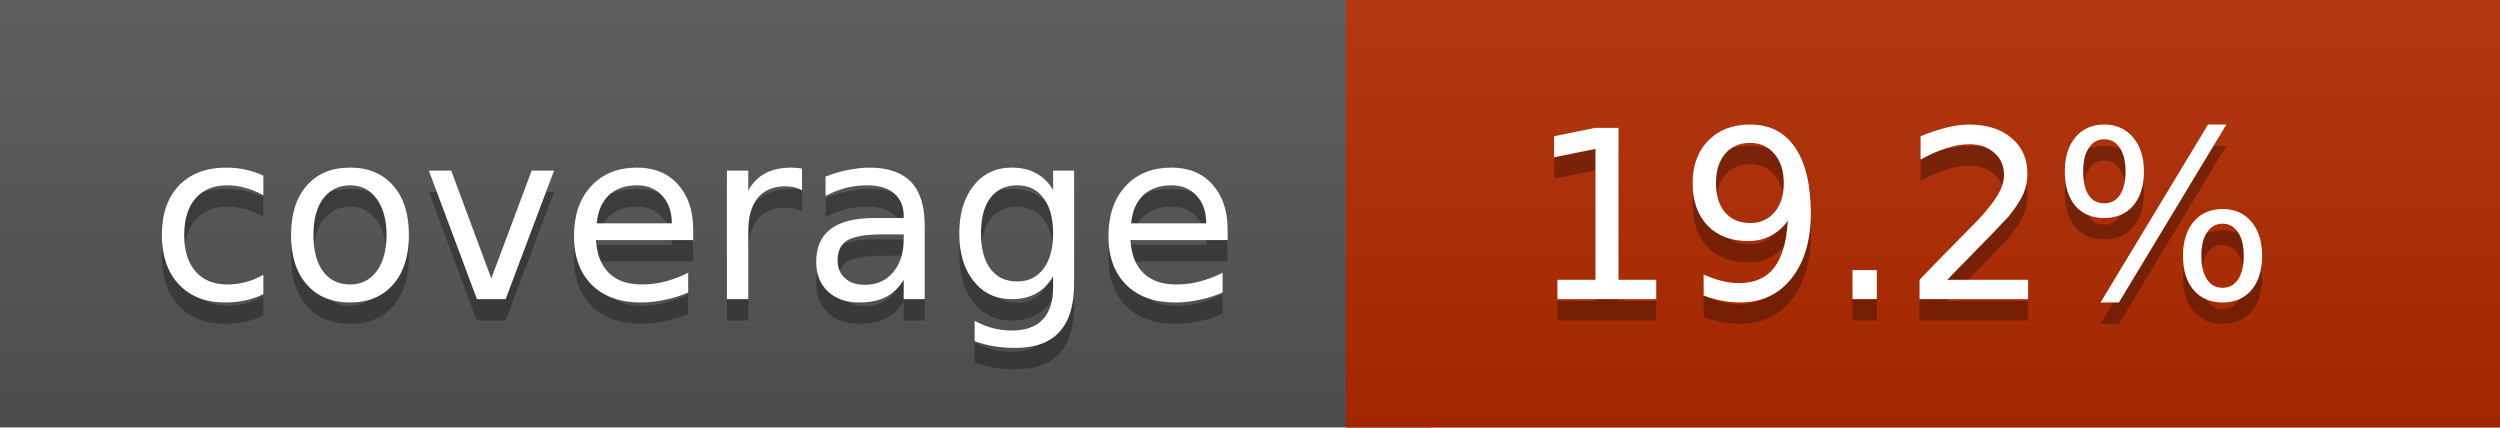
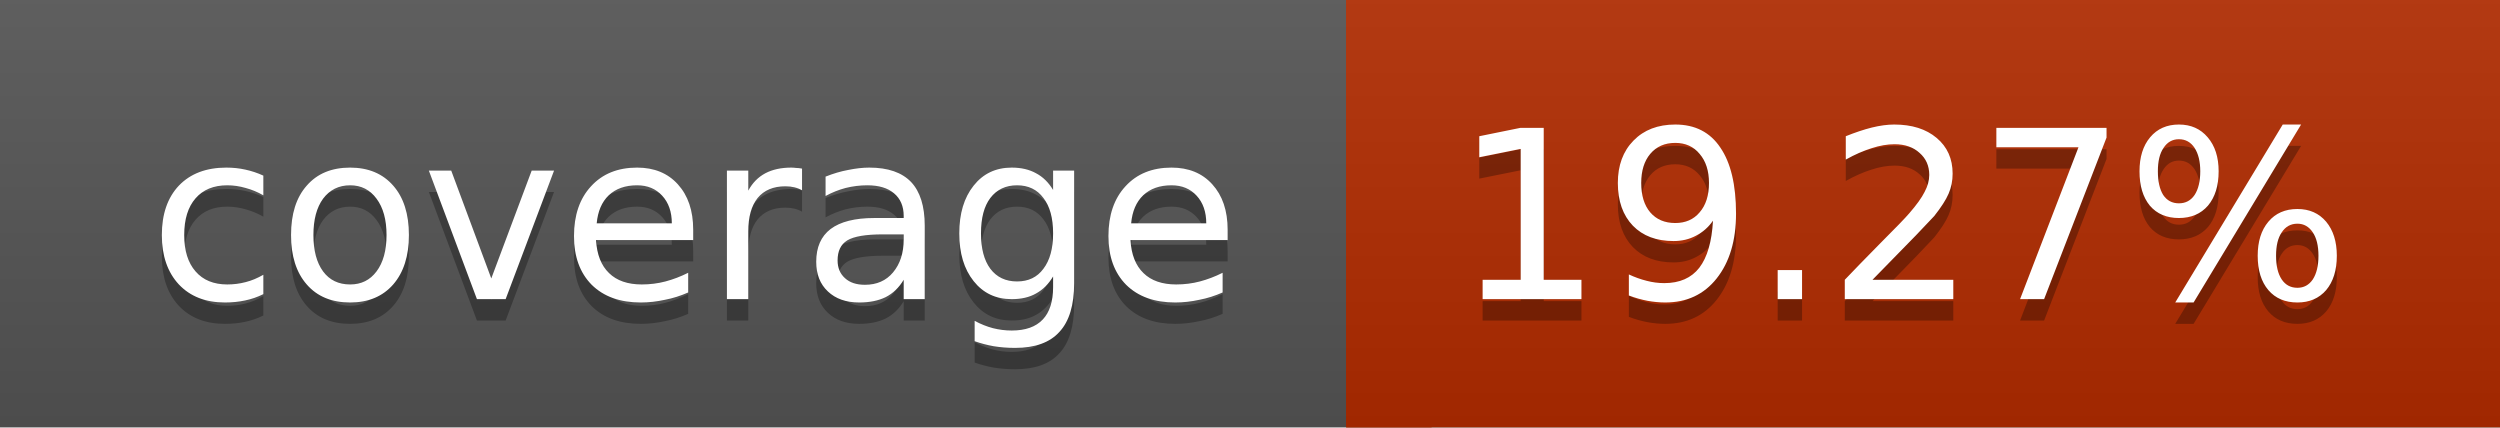
<svg xmlns="http://www.w3.org/2000/svg" width="117" height="20">
  <linearGradient id="a" x2="0" y2="100%">
    <stop offset="0" stop-color="#bbb" stop-opacity=".1" />
    <stop offset="1" stop-opacity=".1" />
  </linearGradient>
  <rect rx="0" width="117" height="20" fill="#555" />
-   <rect rx="0" x="63" width="54" height="20" fill="#b32a00" />
-   <path fill="#b32a00" d="M63 0h4v20h-4z" />
+   <rect rx="0" x="63" width="54" height="20" fill="#b22b00" />
+   <path fill="#b22b00" d="M63 0h4v20h-4z" />
  <rect rx="0" width="117" height="20" fill="url(#a)" />
  <g fill="#fff" text-anchor="middle" font-family="DejaVu Sans,Verdana,Geneva,sans-serif" font-size="11">
    <text x="32.5" y="15" fill="#010101" fill-opacity=".3">coverage</text>
    <text x="32.5" y="14">coverage</text>
-     <text x="89" y="15" fill="#010101" fill-opacity=".3">19.2%</text>
-     <text x="89" y="14">19.2%</text>
+     <text x="89" y="15" fill="#010101" fill-opacity=".3">19.27%</text>
+     <text x="89" y="14">19.27%</text>
  </g>
</svg>
